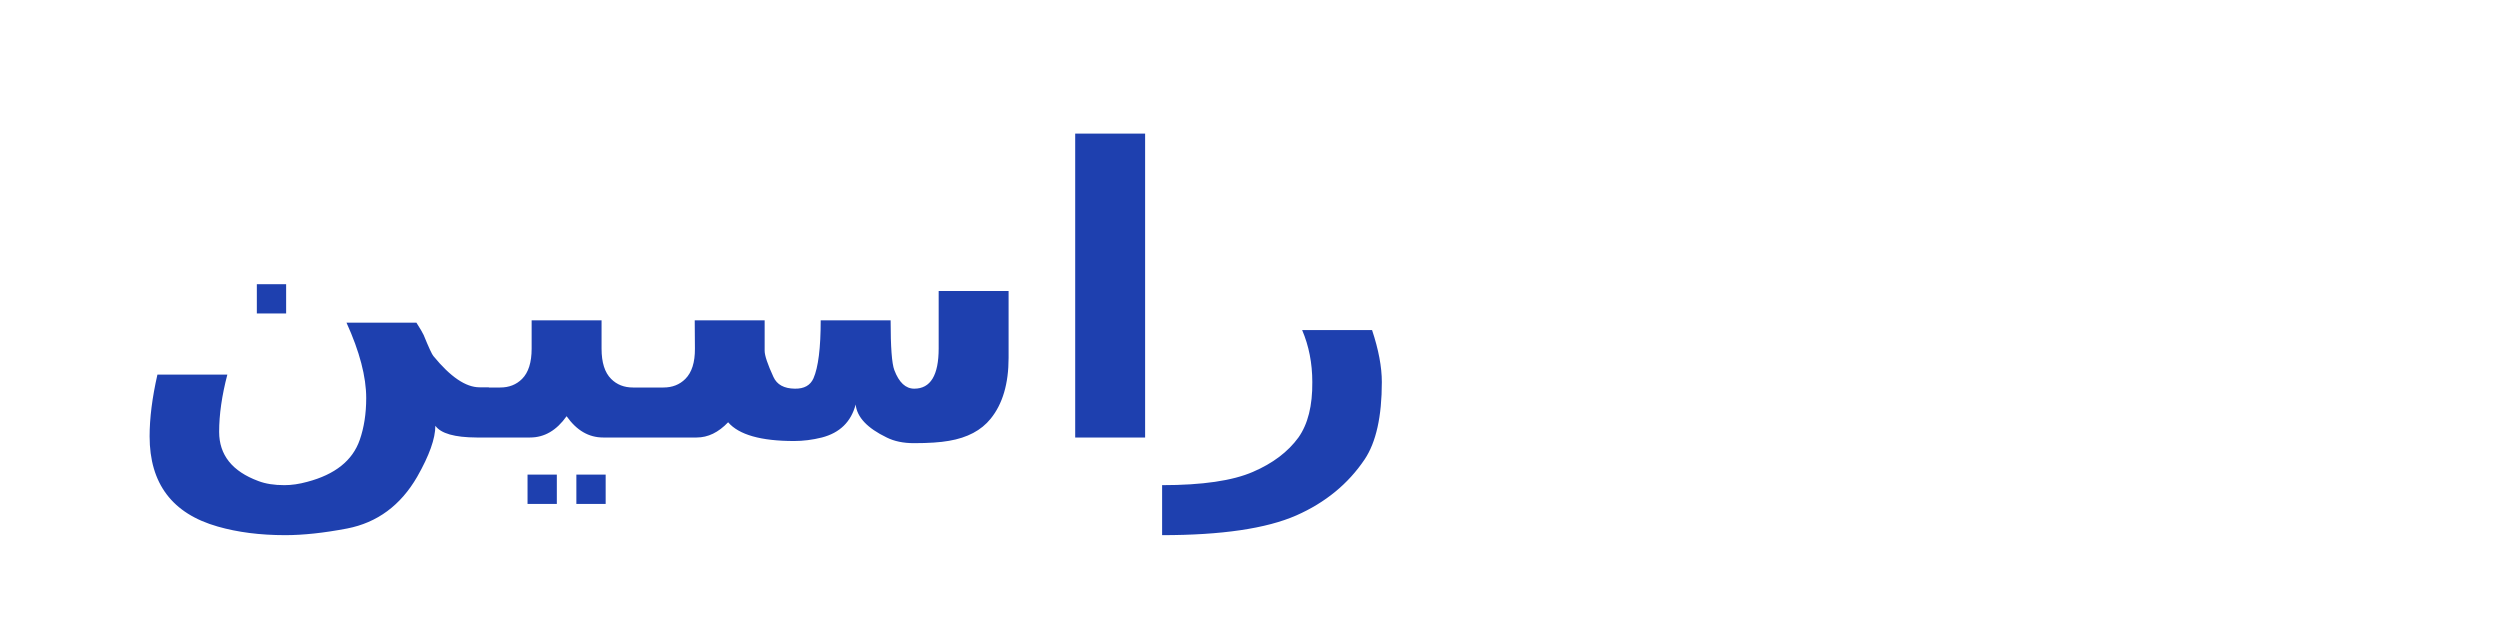
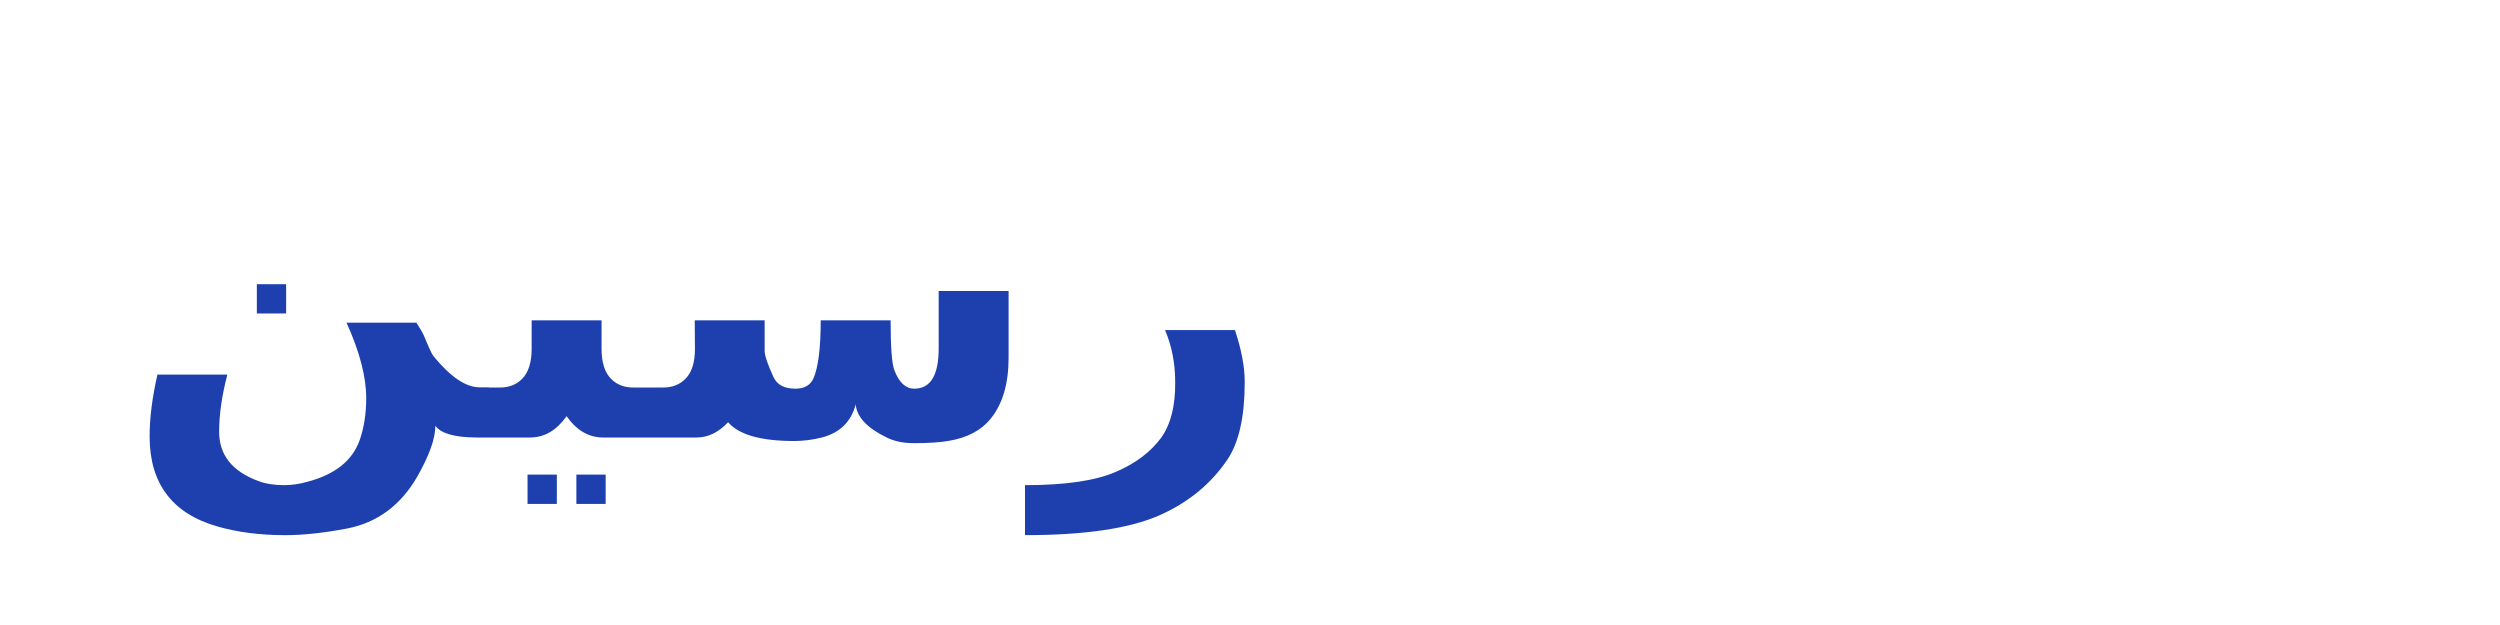
<svg xmlns="http://www.w3.org/2000/svg" width="200" height="50" viewBox="0 0 200 50" fill="none">
-   <text x="10" y="35" font-family="Arial" font-size="32" font-weight="bold" fill="#1E40AF">راسين</text>
+   <text x="10" y="35" font-family="Arial" font-size="32" font-weight="bold" fill="#1E40AF">رسين</text>
</svg>
